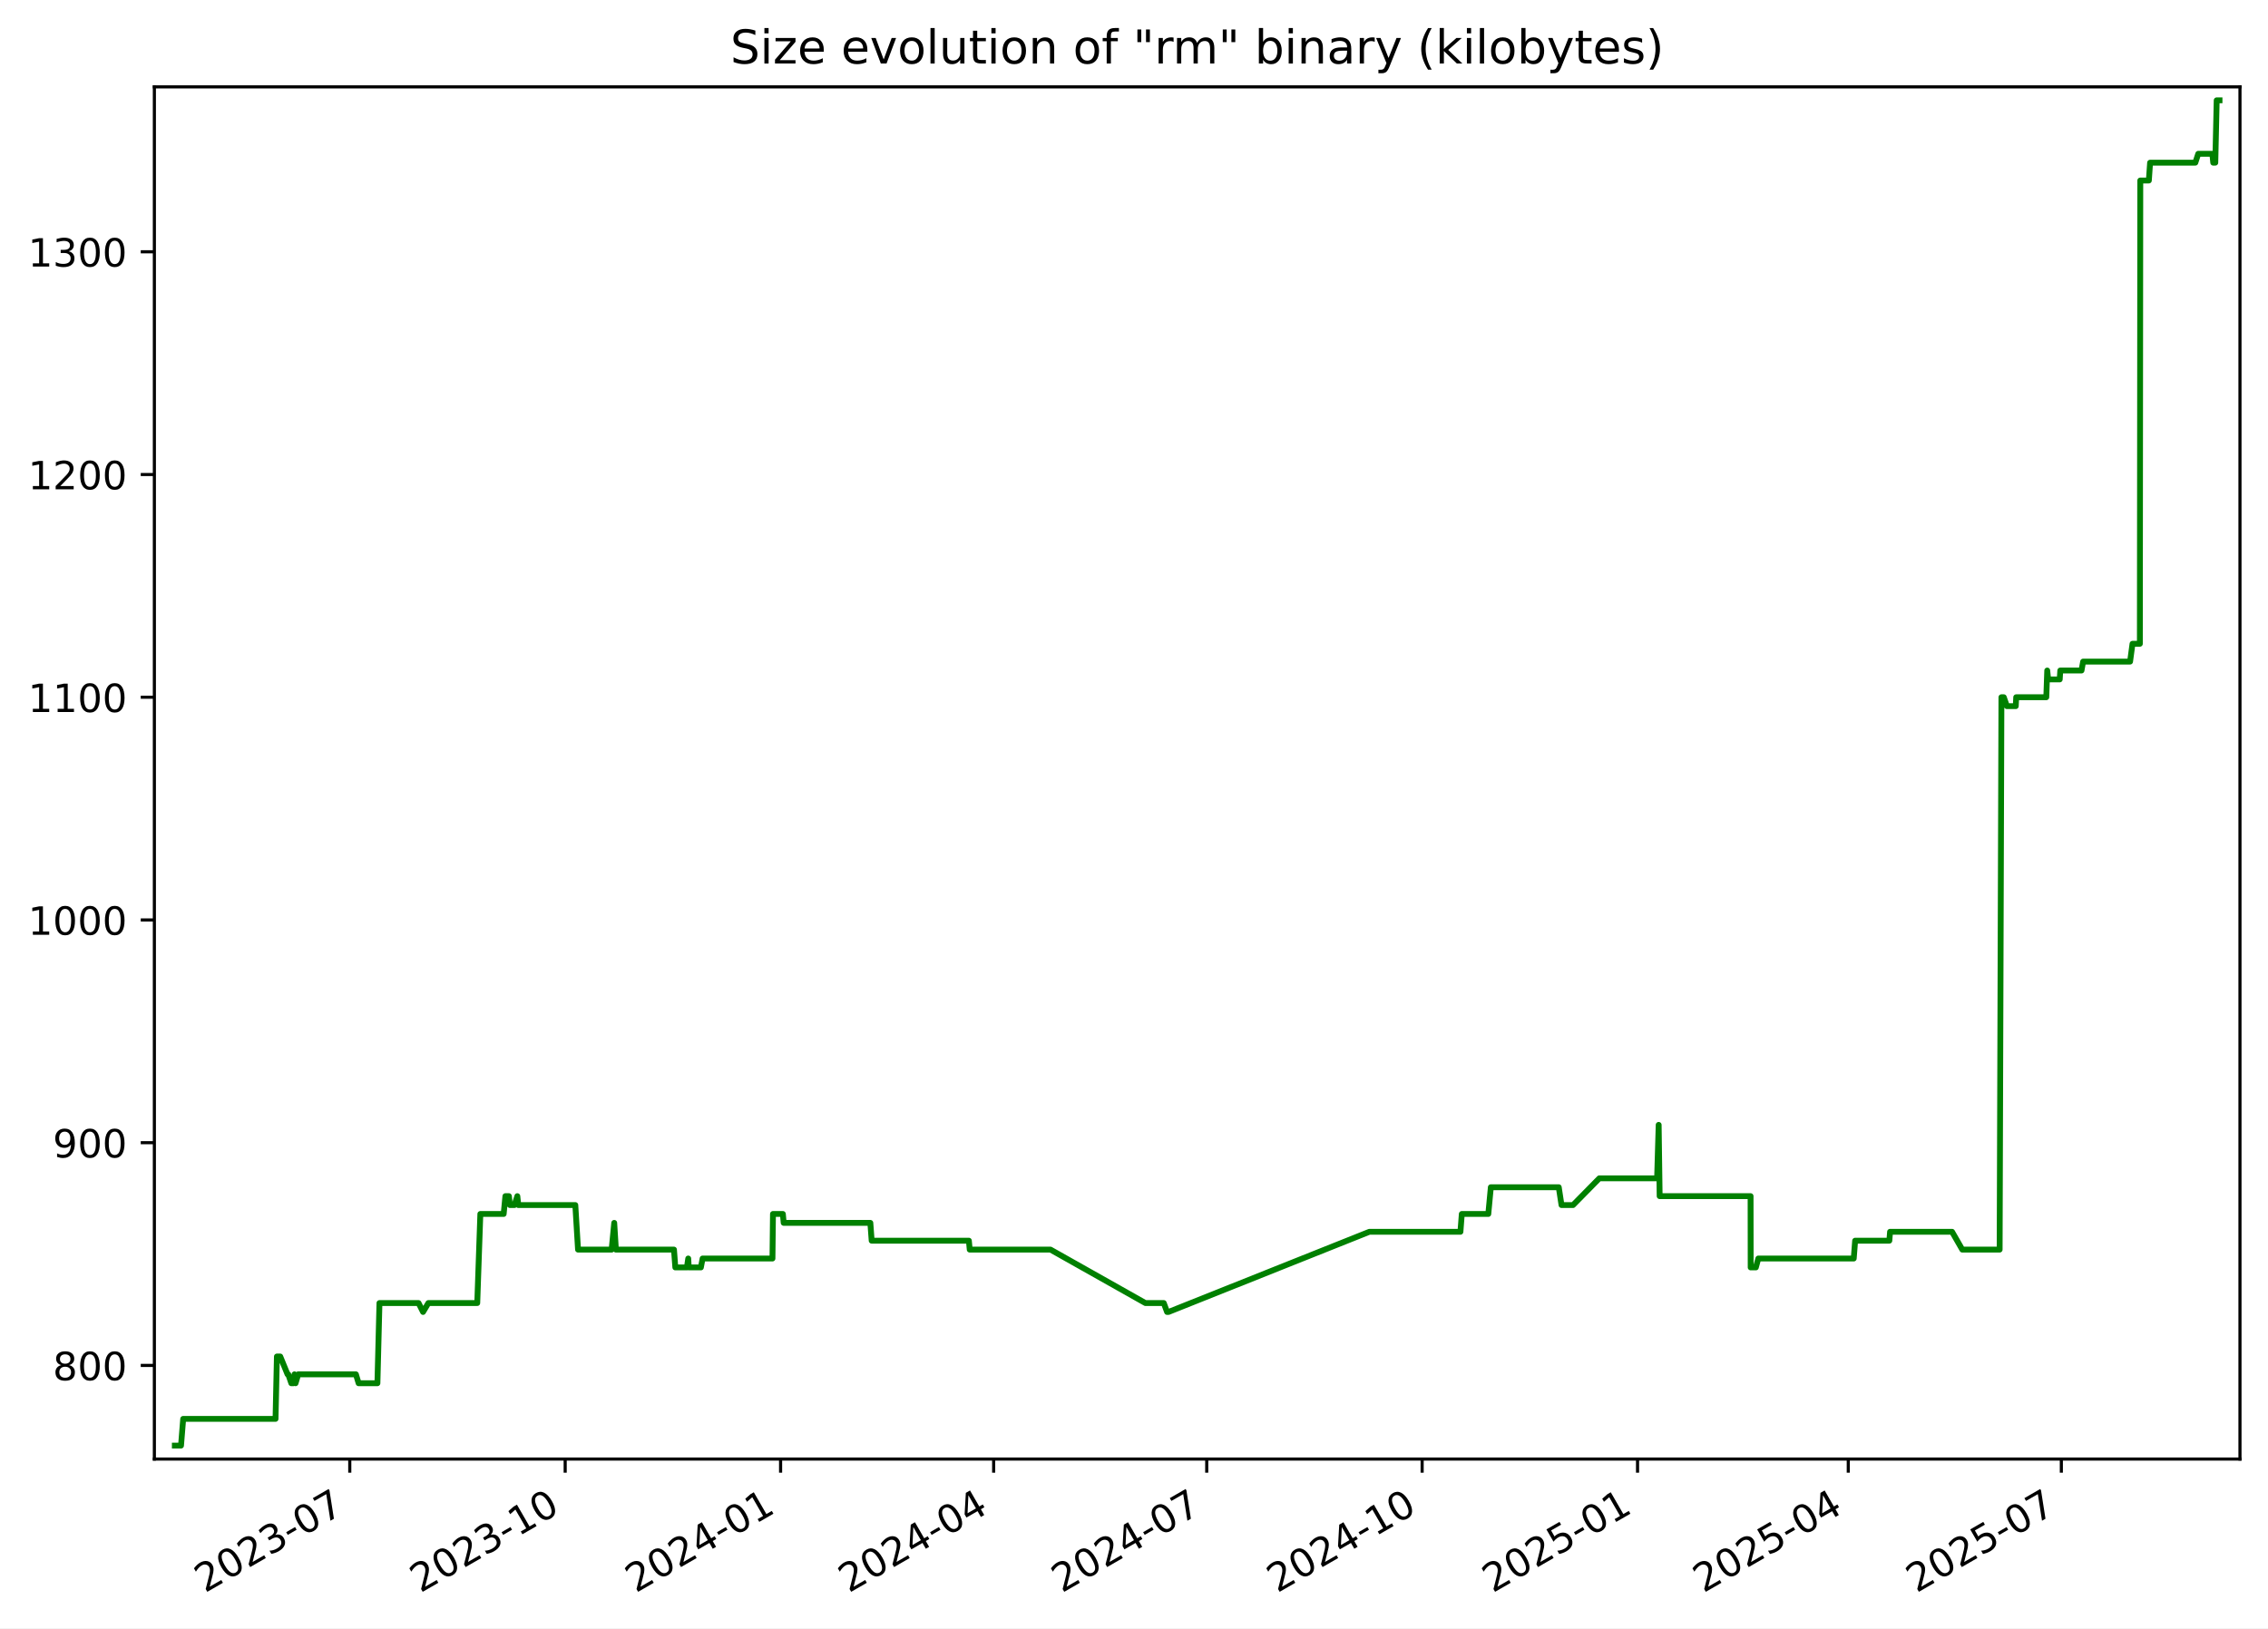
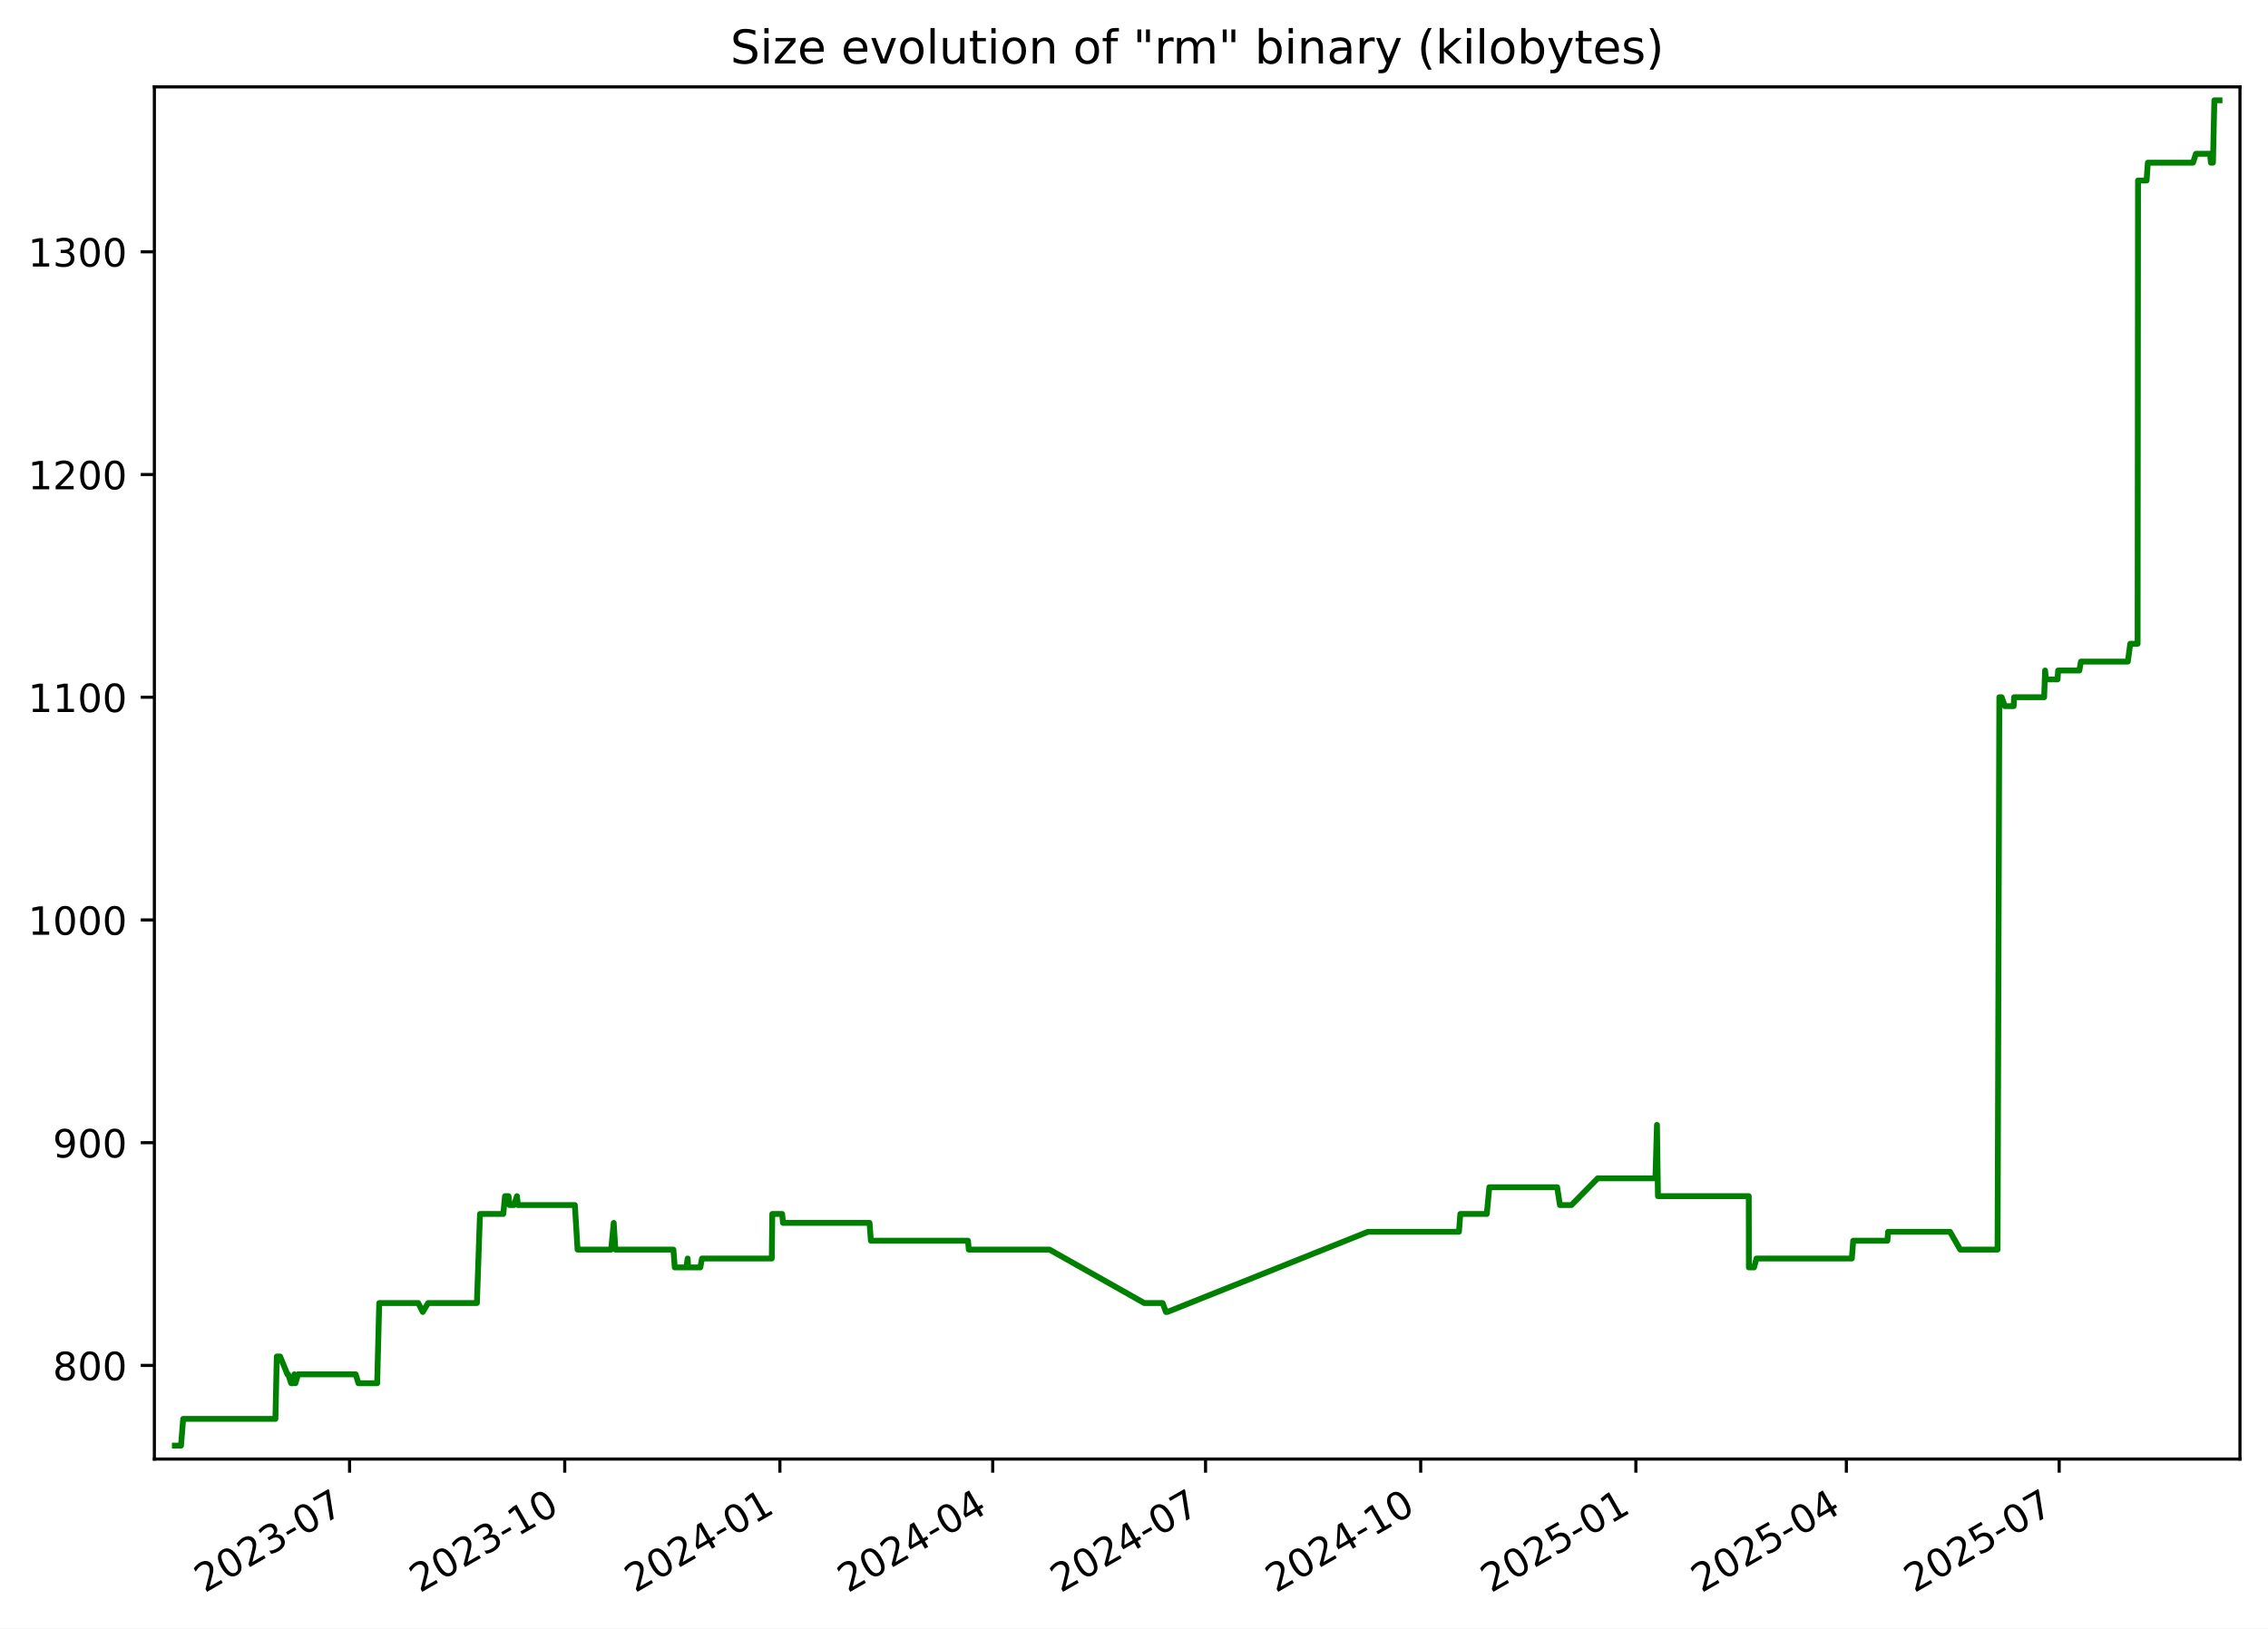
<svg xmlns="http://www.w3.org/2000/svg" xmlns:xlink="http://www.w3.org/1999/xlink" width="582.53pt" height="418.303pt" viewBox="0 0 582.53 418.303" version="1.1">
  <defs>
    <style type="text/css">*{stroke-linejoin: round; stroke-linecap: butt}</style>
  </defs>
  <g id="figure_1">
    <g id="patch_1">
      <path d="M -0 418.303  L 582.53 418.303  L 582.53 0  L -0 0  z " style="fill: #ffffff" />
    </g>
    <g id="axes_1">
      <g id="patch_2">
        <path d="M 39.65 374.83  L 575.33 374.83  L 575.33 22.318  L 39.65 22.318  z " style="fill: #ffffff" />
      </g>
      <g id="matplotlib.axis_1">
        <g id="xtick_1">
          <g id="line2d_1">
            <defs>
-               <path id="ma11efc7e31" d="M 0 0  L 0 3.5  " style="stroke: #000000; stroke-width: 0.8" />
+               <path id="mbac87f1729" d="M 0 0  L 0 3.5  " style="stroke: #000000; stroke-width: 0.8" />
            </defs>
            <g>
-               <use xlink:href="#ma11efc7e31" x="89.838" y="374.83" style="stroke: #000000; stroke-width: 0.8" />
+               <use xlink:href="#mbac87f1729" x="89.786" y="374.83" style="stroke: #000000; stroke-width: 0.8" />
            </g>
          </g>
          <g id="text_1">
-             <g transform="translate(52.61285 409.302) rotate(-30) scale(0.1 -0.1)">
+             <g transform="translate(52.56135 409.302) rotate(-30) scale(0.1 -0.1)">
              <defs>
                <path id="DejaVuSans-32" d="M 1228 531  L 3431 531  L 3431 0  L 469 0  L 469 531  Q 828 903 1448 1529  Q 2069 2156 2228 2338  Q 2531 2678 2651 2914  Q 2772 3150 2772 3378  Q 2772 3750 2511 3984  Q 2250 4219 1831 4219  Q 1534 4219 1204 4116  Q 875 4013 500 3803  L 500 4441  Q 881 4594 1212 4672  Q 1544 4750 1819 4750  Q 2544 4750 2975 4387  Q 3406 4025 3406 3419  Q 3406 3131 3298 2873  Q 3191 2616 2906 2266  Q 2828 2175 2409 1742  Q 1991 1309 1228 531  z " transform="scale(0.015625)" />
                <path id="DejaVuSans-30" d="M 2034 4250  Q 1547 4250 1301 3770  Q 1056 3291 1056 2328  Q 1056 1369 1301 889  Q 1547 409 2034 409  Q 2525 409 2770 889  Q 3016 1369 3016 2328  Q 3016 3291 2770 3770  Q 2525 4250 2034 4250  z M 2034 4750  Q 2819 4750 3233 4129  Q 3647 3509 3647 2328  Q 3647 1150 3233 529  Q 2819 -91 2034 -91  Q 1250 -91 836 529  Q 422 1150 422 2328  Q 422 3509 836 4129  Q 1250 4750 2034 4750  z " transform="scale(0.015625)" />
                <path id="DejaVuSans-33" d="M 2597 2516  Q 3050 2419 3304 2112  Q 3559 1806 3559 1356  Q 3559 666 3084 287  Q 2609 -91 1734 -91  Q 1441 -91 1130 -33  Q 819 25 488 141  L 488 750  Q 750 597 1062 519  Q 1375 441 1716 441  Q 2309 441 2620 675  Q 2931 909 2931 1356  Q 2931 1769 2642 2001  Q 2353 2234 1838 2234  L 1294 2234  L 1294 2753  L 1863 2753  Q 2328 2753 2575 2939  Q 2822 3125 2822 3475  Q 2822 3834 2567 4026  Q 2313 4219 1838 4219  Q 1578 4219 1281 4162  Q 984 4106 628 3988  L 628 4550  Q 988 4650 1302 4700  Q 1616 4750 1894 4750  Q 2613 4750 3031 4423  Q 3450 4097 3450 3541  Q 3450 3153 3228 2886  Q 3006 2619 2597 2516  z " transform="scale(0.015625)" />
                <path id="DejaVuSans-2d" d="M 313 2009  L 1997 2009  L 1997 1497  L 313 1497  L 313 2009  z " transform="scale(0.015625)" />
                <path id="DejaVuSans-37" d="M 525 4666  L 3525 4666  L 3525 4397  L 1831 0  L 1172 0  L 2766 4134  L 525 4134  L 525 4666  z " transform="scale(0.015625)" />
              </defs>
              <use xlink:href="#DejaVuSans-32" />
              <use xlink:href="#DejaVuSans-30" x="63.623" />
              <use xlink:href="#DejaVuSans-32" x="127.246" />
              <use xlink:href="#DejaVuSans-33" x="190.869" />
              <use xlink:href="#DejaVuSans-2d" x="254.492" />
              <use xlink:href="#DejaVuSans-30" x="290.576" />
              <use xlink:href="#DejaVuSans-37" x="354.199" />
            </g>
          </g>
        </g>
        <g id="xtick_2">
          <g id="line2d_2">
            <g>
-               <use xlink:href="#ma11efc7e31" x="145.165" y="374.83" style="stroke: #000000; stroke-width: 0.8" />
+               <use xlink:href="#mbac87f1729" x="145.05" y="374.83" style="stroke: #000000; stroke-width: 0.8" />
            </g>
          </g>
          <g id="text_2">
-             <g transform="translate(107.9404 409.302) rotate(-30) scale(0.1 -0.1)">
+             <g transform="translate(107.8255 409.302) rotate(-30) scale(0.1 -0.1)">
              <defs>
                <path id="DejaVuSans-31" d="M 794 531  L 1825 531  L 1825 4091  L 703 3866  L 703 4441  L 1819 4666  L 2450 4666  L 2450 531  L 3481 531  L 3481 0  L 794 0  L 794 531  z " transform="scale(0.015625)" />
              </defs>
              <use xlink:href="#DejaVuSans-32" />
              <use xlink:href="#DejaVuSans-30" x="63.623" />
              <use xlink:href="#DejaVuSans-32" x="127.246" />
              <use xlink:href="#DejaVuSans-33" x="190.869" />
              <use xlink:href="#DejaVuSans-2d" x="254.492" />
              <use xlink:href="#DejaVuSans-31" x="290.576" />
              <use xlink:href="#DejaVuSans-30" x="354.199" />
            </g>
          </g>
        </g>
        <g id="xtick_3">
          <g id="line2d_3">
            <g>
-               <use xlink:href="#ma11efc7e31" x="200.493" y="374.83" style="stroke: #000000; stroke-width: 0.8" />
+               <use xlink:href="#mbac87f1729" x="200.314" y="374.83" style="stroke: #000000; stroke-width: 0.8" />
            </g>
          </g>
          <g id="text_3">
-             <g transform="translate(163.2679 409.302) rotate(-30) scale(0.1 -0.1)">
+             <g transform="translate(163.0896 409.302) rotate(-30) scale(0.1 -0.1)">
              <defs>
                <path id="DejaVuSans-34" d="M 2419 4116  L 825 1625  L 2419 1625  L 2419 4116  z M 2253 4666  L 3047 4666  L 3047 1625  L 3713 1625  L 3713 1100  L 3047 1100  L 3047 0  L 2419 0  L 2419 1100  L 313 1100  L 313 1709  L 2253 4666  z " transform="scale(0.015625)" />
              </defs>
              <use xlink:href="#DejaVuSans-32" />
              <use xlink:href="#DejaVuSans-30" x="63.623" />
              <use xlink:href="#DejaVuSans-32" x="127.246" />
              <use xlink:href="#DejaVuSans-34" x="190.869" />
              <use xlink:href="#DejaVuSans-2d" x="254.492" />
              <use xlink:href="#DejaVuSans-30" x="290.576" />
              <use xlink:href="#DejaVuSans-31" x="354.199" />
            </g>
          </g>
        </g>
        <g id="xtick_4">
          <g id="line2d_4">
            <g>
-               <use xlink:href="#ma11efc7e31" x="255.219" y="374.83" style="stroke: #000000; stroke-width: 0.8" />
+               <use xlink:href="#mbac87f1729" x="254.978" y="374.83" style="stroke: #000000; stroke-width: 0.8" />
            </g>
          </g>
          <g id="text_4">
-             <g transform="translate(217.994 409.302) rotate(-30) scale(0.1 -0.1)">
+             <g transform="translate(217.753 409.302) rotate(-30) scale(0.1 -0.1)">
              <use xlink:href="#DejaVuSans-32" />
              <use xlink:href="#DejaVuSans-30" x="63.623" />
              <use xlink:href="#DejaVuSans-32" x="127.246" />
              <use xlink:href="#DejaVuSans-34" x="190.869" />
              <use xlink:href="#DejaVuSans-2d" x="254.492" />
              <use xlink:href="#DejaVuSans-30" x="290.576" />
              <use xlink:href="#DejaVuSans-34" x="354.199" />
            </g>
          </g>
        </g>
        <g id="xtick_5">
          <g id="line2d_5">
            <g>
-               <use xlink:href="#ma11efc7e31" x="309.945" y="374.83" style="stroke: #000000; stroke-width: 0.8" />
+               <use xlink:href="#mbac87f1729" x="309.641" y="374.83" style="stroke: #000000; stroke-width: 0.8" />
            </g>
          </g>
          <g id="text_5">
-             <g transform="translate(272.7201 409.302) rotate(-30) scale(0.1 -0.1)">
+             <g transform="translate(272.4164 409.302) rotate(-30) scale(0.1 -0.1)">
              <use xlink:href="#DejaVuSans-32" />
              <use xlink:href="#DejaVuSans-30" x="63.623" />
              <use xlink:href="#DejaVuSans-32" x="127.246" />
              <use xlink:href="#DejaVuSans-34" x="190.869" />
              <use xlink:href="#DejaVuSans-2d" x="254.492" />
              <use xlink:href="#DejaVuSans-30" x="290.576" />
              <use xlink:href="#DejaVuSans-37" x="354.199" />
            </g>
          </g>
        </g>
        <g id="xtick_6">
          <g id="line2d_6">
            <g>
-               <use xlink:href="#ma11efc7e31" x="365.272" y="374.83" style="stroke: #000000; stroke-width: 0.8" />
+               <use xlink:href="#mbac87f1729" x="364.905" y="374.83" style="stroke: #000000; stroke-width: 0.8" />
            </g>
          </g>
          <g id="text_6">
-             <g transform="translate(328.0476 409.302) rotate(-30) scale(0.1 -0.1)">
+             <g transform="translate(327.6805 409.302) rotate(-30) scale(0.1 -0.1)">
              <use xlink:href="#DejaVuSans-32" />
              <use xlink:href="#DejaVuSans-30" x="63.623" />
              <use xlink:href="#DejaVuSans-32" x="127.246" />
              <use xlink:href="#DejaVuSans-34" x="190.869" />
              <use xlink:href="#DejaVuSans-2d" x="254.492" />
              <use xlink:href="#DejaVuSans-31" x="290.576" />
              <use xlink:href="#DejaVuSans-30" x="354.199" />
            </g>
          </g>
        </g>
        <g id="xtick_7">
          <g id="line2d_7">
            <g>
-               <use xlink:href="#ma11efc7e31" x="420.6" y="374.83" style="stroke: #000000; stroke-width: 0.8" />
+               <use xlink:href="#mbac87f1729" x="420.169" y="374.83" style="stroke: #000000; stroke-width: 0.8" />
            </g>
          </g>
          <g id="text_7">
-             <g transform="translate(383.3751 409.302) rotate(-30) scale(0.1 -0.1)">
+             <g transform="translate(382.9446 409.302) rotate(-30) scale(0.1 -0.1)">
              <defs>
                <path id="DejaVuSans-35" d="M 691 4666  L 3169 4666  L 3169 4134  L 1269 4134  L 1269 2991  Q 1406 3038 1543 3061  Q 1681 3084 1819 3084  Q 2600 3084 3056 2656  Q 3513 2228 3513 1497  Q 3513 744 3044 326  Q 2575 -91 1722 -91  Q 1428 -91 1123 -41  Q 819 9 494 109  L 494 744  Q 775 591 1075 516  Q 1375 441 1709 441  Q 2250 441 2565 725  Q 2881 1009 2881 1497  Q 2881 1984 2565 2268  Q 2250 2553 1709 2553  Q 1456 2553 1204 2497  Q 953 2441 691 2322  L 691 4666  z " transform="scale(0.015625)" />
              </defs>
              <use xlink:href="#DejaVuSans-32" />
              <use xlink:href="#DejaVuSans-30" x="63.623" />
              <use xlink:href="#DejaVuSans-32" x="127.246" />
              <use xlink:href="#DejaVuSans-35" x="190.869" />
              <use xlink:href="#DejaVuSans-2d" x="254.492" />
              <use xlink:href="#DejaVuSans-30" x="290.576" />
              <use xlink:href="#DejaVuSans-31" x="354.199" />
            </g>
          </g>
        </g>
        <g id="xtick_8">
          <g id="line2d_8">
            <g>
-               <use xlink:href="#ma11efc7e31" x="474.725" y="374.83" style="stroke: #000000; stroke-width: 0.8" />
+               <use xlink:href="#mbac87f1729" x="474.232" y="374.83" style="stroke: #000000; stroke-width: 0.8" />
            </g>
          </g>
          <g id="text_8">
-             <g transform="translate(437.4999 409.302) rotate(-30) scale(0.1 -0.1)">
+             <g transform="translate(437.0073 409.302) rotate(-30) scale(0.1 -0.1)">
              <use xlink:href="#DejaVuSans-32" />
              <use xlink:href="#DejaVuSans-30" x="63.623" />
              <use xlink:href="#DejaVuSans-32" x="127.246" />
              <use xlink:href="#DejaVuSans-35" x="190.869" />
              <use xlink:href="#DejaVuSans-2d" x="254.492" />
              <use xlink:href="#DejaVuSans-30" x="290.576" />
              <use xlink:href="#DejaVuSans-34" x="354.199" />
            </g>
          </g>
        </g>
        <g id="xtick_9">
          <g id="line2d_9">
            <g>
-               <use xlink:href="#ma11efc7e31" x="529.451" y="374.83" style="stroke: #000000; stroke-width: 0.8" />
+               <use xlink:href="#mbac87f1729" x="528.896" y="374.83" style="stroke: #000000; stroke-width: 0.8" />
            </g>
          </g>
          <g id="text_9">
-             <g transform="translate(492.226 409.302) rotate(-30) scale(0.1 -0.1)">
+             <g transform="translate(491.6707 409.302) rotate(-30) scale(0.1 -0.1)">
              <use xlink:href="#DejaVuSans-32" />
              <use xlink:href="#DejaVuSans-30" x="63.623" />
              <use xlink:href="#DejaVuSans-32" x="127.246" />
              <use xlink:href="#DejaVuSans-35" x="190.869" />
              <use xlink:href="#DejaVuSans-2d" x="254.492" />
              <use xlink:href="#DejaVuSans-30" x="290.576" />
              <use xlink:href="#DejaVuSans-37" x="354.199" />
            </g>
          </g>
        </g>
      </g>
      <g id="matplotlib.axis_2">
        <g id="ytick_1">
          <g id="line2d_10">
            <defs>
-               <path id="mc2c36948dd" d="M 0 0  L -3.5 0  " style="stroke: #000000; stroke-width: 0.8" />
+               <path id="ma5adf5c66c" d="M 0 0  L -3.5 0  " style="stroke: #000000; stroke-width: 0.8" />
            </defs>
            <g>
-               <use xlink:href="#mc2c36948dd" x="39.65" y="350.775" style="stroke: #000000; stroke-width: 0.8" />
+               <use xlink:href="#ma5adf5c66c" x="39.65" y="350.775" style="stroke: #000000; stroke-width: 0.8" />
            </g>
          </g>
          <g id="text_10">
            <g transform="translate(13.5625 354.5747) scale(0.1 -0.1)">
              <defs>
                <path id="DejaVuSans-38" d="M 2034 2216  Q 1584 2216 1326 1975  Q 1069 1734 1069 1313  Q 1069 891 1326 650  Q 1584 409 2034 409  Q 2484 409 2743 651  Q 3003 894 3003 1313  Q 3003 1734 2745 1975  Q 2488 2216 2034 2216  z M 1403 2484  Q 997 2584 770 2862  Q 544 3141 544 3541  Q 544 4100 942 4425  Q 1341 4750 2034 4750  Q 2731 4750 3128 4425  Q 3525 4100 3525 3541  Q 3525 3141 3298 2862  Q 3072 2584 2669 2484  Q 3125 2378 3379 2068  Q 3634 1759 3634 1313  Q 3634 634 3220 271  Q 2806 -91 2034 -91  Q 1263 -91 848 271  Q 434 634 434 1313  Q 434 1759 690 2068  Q 947 2378 1403 2484  z M 1172 3481  Q 1172 3119 1398 2916  Q 1625 2713 2034 2713  Q 2441 2713 2670 2916  Q 2900 3119 2900 3481  Q 2900 3844 2670 4047  Q 2441 4250 2034 4250  Q 1625 4250 1398 4047  Q 1172 3844 1172 3481  z " transform="scale(0.015625)" />
              </defs>
              <use xlink:href="#DejaVuSans-38" />
              <use xlink:href="#DejaVuSans-30" x="63.623" />
              <use xlink:href="#DejaVuSans-30" x="127.246" />
            </g>
          </g>
        </g>
        <g id="ytick_2">
          <g id="line2d_11">
            <g>
-               <use xlink:href="#mc2c36948dd" x="39.65" y="293.557" style="stroke: #000000; stroke-width: 0.8" />
+               <use xlink:href="#ma5adf5c66c" x="39.65" y="293.557" style="stroke: #000000; stroke-width: 0.8" />
            </g>
          </g>
          <g id="text_11">
            <g transform="translate(13.5625 297.3561) scale(0.1 -0.1)">
              <defs>
                <path id="DejaVuSans-39" d="M 703 97  L 703 672  Q 941 559 1184 500  Q 1428 441 1663 441  Q 2288 441 2617 861  Q 2947 1281 2994 2138  Q 2813 1869 2534 1725  Q 2256 1581 1919 1581  Q 1219 1581 811 2004  Q 403 2428 403 3163  Q 403 3881 828 4315  Q 1253 4750 1959 4750  Q 2769 4750 3195 4129  Q 3622 3509 3622 2328  Q 3622 1225 3098 567  Q 2575 -91 1691 -91  Q 1453 -91 1209 -44  Q 966 3 703 97  z M 1959 2075  Q 2384 2075 2632 2365  Q 2881 2656 2881 3163  Q 2881 3666 2632 3958  Q 2384 4250 1959 4250  Q 1534 4250 1286 3958  Q 1038 3666 1038 3163  Q 1038 2656 1286 2365  Q 1534 2075 1959 2075  z " transform="scale(0.015625)" />
              </defs>
              <use xlink:href="#DejaVuSans-39" />
              <use xlink:href="#DejaVuSans-30" x="63.623" />
              <use xlink:href="#DejaVuSans-30" x="127.246" />
            </g>
          </g>
        </g>
        <g id="ytick_3">
          <g id="line2d_12">
            <g>
-               <use xlink:href="#mc2c36948dd" x="39.65" y="236.338" style="stroke: #000000; stroke-width: 0.8" />
+               <use xlink:href="#ma5adf5c66c" x="39.65" y="236.338" style="stroke: #000000; stroke-width: 0.8" />
            </g>
          </g>
          <g id="text_12">
            <g transform="translate(7.2 240.1376) scale(0.1 -0.1)">
              <use xlink:href="#DejaVuSans-31" />
              <use xlink:href="#DejaVuSans-30" x="63.623" />
              <use xlink:href="#DejaVuSans-30" x="127.246" />
              <use xlink:href="#DejaVuSans-30" x="190.869" />
            </g>
          </g>
        </g>
        <g id="ytick_4">
          <g id="line2d_13">
            <g>
-               <use xlink:href="#mc2c36948dd" x="39.65" y="179.12" style="stroke: #000000; stroke-width: 0.8" />
+               <use xlink:href="#ma5adf5c66c" x="39.65" y="179.12" style="stroke: #000000; stroke-width: 0.8" />
            </g>
          </g>
          <g id="text_13">
            <g transform="translate(7.2 182.919) scale(0.1 -0.1)">
              <use xlink:href="#DejaVuSans-31" />
              <use xlink:href="#DejaVuSans-31" x="63.623" />
              <use xlink:href="#DejaVuSans-30" x="127.246" />
              <use xlink:href="#DejaVuSans-30" x="190.869" />
            </g>
          </g>
        </g>
        <g id="ytick_5">
          <g id="line2d_14">
            <g>
-               <use xlink:href="#mc2c36948dd" x="39.65" y="121.901" style="stroke: #000000; stroke-width: 0.8" />
+               <use xlink:href="#ma5adf5c66c" x="39.65" y="121.901" style="stroke: #000000; stroke-width: 0.8" />
            </g>
          </g>
          <g id="text_14">
            <g transform="translate(7.2 125.7005) scale(0.1 -0.1)">
              <use xlink:href="#DejaVuSans-31" />
              <use xlink:href="#DejaVuSans-32" x="63.623" />
              <use xlink:href="#DejaVuSans-30" x="127.246" />
              <use xlink:href="#DejaVuSans-30" x="190.869" />
            </g>
          </g>
        </g>
        <g id="ytick_6">
          <g id="line2d_15">
            <g>
-               <use xlink:href="#mc2c36948dd" x="39.65" y="64.683" style="stroke: #000000; stroke-width: 0.8" />
+               <use xlink:href="#ma5adf5c66c" x="39.65" y="64.683" style="stroke: #000000; stroke-width: 0.8" />
            </g>
          </g>
          <g id="text_15">
            <g transform="translate(7.2 68.48195) scale(0.1 -0.1)">
              <use xlink:href="#DejaVuSans-31" />
              <use xlink:href="#DejaVuSans-33" x="63.623" />
              <use xlink:href="#DejaVuSans-30" x="127.246" />
              <use xlink:href="#DejaVuSans-30" x="190.869" />
            </g>
          </g>
        </g>
      </g>
      <g id="line2d_16">
-         <path d="M 44.902 371.374  L 46.494 371.374  L 47.051 364.508  L 70.769 364.508  L 71.122 348.487  L 71.981 348.487  L 73.855 353.064  L 74.039 353.064  L 74.821 355.353  L 75.356 355.353  L 75.638 353.064  L 75.913 355.353  L 76.594 353.064  L 91.414 353.064  L 92.111 355.353  L 96.94 355.353  L 97.463 334.754  L 107.506 334.754  L 108.659 337.043  L 110.022 334.754  L 122.582 334.754  L 123.374 311.867  L 129.367 311.867  L 129.809 307.289  L 130.711 307.289  L 130.967 309.578  L 132.14 309.578  L 132.876 307.289  L 133.124 309.578  L 147.769 309.578  L 148.467 321.022  L 157.097 321.022  L 157.763 314.156  L 158.191 321.022  L 173.111 321.022  L 173.455 325.599  L 176.432 325.599  L 176.771 323.311  L 176.903 325.599  L 180.022 325.599  L 180.459 323.311  L 198.406 323.311  L 198.536 311.867  L 201.079 311.867  L 201.287 314.156  L 223.547 314.156  L 223.885 318.733  L 248.856 318.733  L 249.069 321.022  L 269.821 321.022  L 294.196 334.754  L 298.913 334.754  L 299.76 337.043  L 300.126 337.043  L 351.732 316.444  L 375.109 316.444  L 375.459 311.867  L 382.267 311.867  L 382.917 305.001  L 400.365 305.001  L 401.07 309.578  L 404.031 309.578  L 410.786 302.712  L 425.625 302.712  L 426.026 288.979  L 426.278 307.289  L 449.633 307.289  L 449.658 325.599  L 450.987 325.599  L 451.619 323.311  L 476.131 323.311  L 476.485 318.733  L 485.274 318.733  L 485.457 316.444  L 501.38 316.444  L 504.008 321.022  L 513.605 321.022  L 514.061 179.12  L 514.669 179.12  L 515.471 181.409  L 517.747 181.409  L 517.857 179.12  L 525.585 179.12  L 525.826 172.254  L 526.059 174.542  L 529.037 174.542  L 529.178 172.254  L 534.63 172.254  L 535.043 169.965  L 547.105 169.965  L 547.727 165.387  L 549.62 165.387  L 549.727 46.373  L 551.929 46.373  L 552.246 41.795  L 563.864 41.795  L 564.615 39.507  L 568.236 39.507  L 568.464 41.795  L 568.993 41.795  L 569.351 25.774  L 570.078 25.774  L 570.078 25.774  " clip-path="url(#pe16fff2159)" style="fill: none; stroke: #008000; stroke-width: 1.5; stroke-linecap: square" />
+         <path d="M 44.902 371.374  L 46.492 371.374  L 47.048 364.508  L 70.74 364.508  L 71.091 348.487  L 71.95 348.487  L 73.822 353.064  L 74.006 353.064  L 74.786 355.353  L 75.321 355.353  L 75.602 353.064  L 75.878 355.353  L 76.558 353.064  L 91.361 353.064  L 92.057 355.353  L 96.88 355.353  L 97.403 334.754  L 107.434 334.754  L 108.586 337.043  L 109.948 334.754  L 122.493 334.754  L 123.284 311.867  L 129.27 311.867  L 129.711 307.289  L 130.613 307.289  L 130.868 309.578  L 132.04 309.578  L 132.775 307.289  L 133.023 309.578  L 147.651 309.578  L 148.348 321.022  L 156.969 321.022  L 157.634 314.156  L 158.061 321.022  L 172.964 321.022  L 173.308 325.599  L 176.281 325.599  L 176.62 323.311  L 176.752 325.599  L 179.867 325.599  L 180.304 323.311  L 198.23 323.311  L 198.359 311.867  L 200.9 311.867  L 201.108 314.156  L 223.342 314.156  L 223.68 318.733  L 248.622 318.733  L 248.835 321.022  L 269.563 321.022  L 293.91 334.754  L 298.622 334.754  L 299.468 337.043  L 299.834 337.043  L 351.381 316.444  L 374.73 316.444  L 375.08 311.867  L 381.88 311.867  L 382.53 305.001  L 399.957 305.001  L 400.662 309.578  L 403.62 309.578  L 410.367 302.712  L 425.189 302.712  L 425.589 288.979  L 425.841 307.289  L 449.169 307.289  L 449.194 325.599  L 450.521 325.599  L 451.152 323.311  L 475.637 323.311  L 475.991 318.733  L 484.769 318.733  L 484.952 316.444  L 500.857 316.444  L 503.481 321.022  L 513.068 321.022  L 513.524 179.12  L 514.13 179.12  L 514.932 181.409  L 517.205 181.409  L 517.315 179.12  L 525.034 179.12  L 525.275 172.254  L 525.507 174.542  L 528.482 174.542  L 528.623 172.254  L 534.069 172.254  L 534.482 169.965  L 546.529 169.965  L 547.151 165.387  L 549.041 165.387  L 549.149 46.373  L 551.348 46.373  L 551.665 41.795  L 563.269 41.795  L 564.019 39.507  L 567.636 39.507  L 567.864 41.795  L 568.393 41.795  L 568.75 25.774  L 570.078 25.774  L 570.078 25.774  " clip-path="url(#p6ed0de875d)" style="fill: none; stroke: #008000; stroke-width: 1.5; stroke-linecap: square" />
      </g>
      <g id="patch_3">
        <path d="M 39.65 374.83  L 39.65 22.318  " style="fill: none; stroke: #000000; stroke-width: 0.8; stroke-linejoin: miter; stroke-linecap: square" />
      </g>
      <g id="patch_4">
        <path d="M 575.33 374.83  L 575.33 22.318  " style="fill: none; stroke: #000000; stroke-width: 0.8; stroke-linejoin: miter; stroke-linecap: square" />
      </g>
      <g id="patch_5">
        <path d="M 39.65 374.83  L 575.33 374.83  " style="fill: none; stroke: #000000; stroke-width: 0.8; stroke-linejoin: miter; stroke-linecap: square" />
      </g>
      <g id="patch_6">
        <path d="M 39.65 22.318  L 575.33 22.318  " style="fill: none; stroke: #000000; stroke-width: 0.8; stroke-linejoin: miter; stroke-linecap: square" />
      </g>
      <g id="text_16">
        <g transform="translate(187.5884 16.31812) scale(0.12 -0.12)">
          <defs>
            <path id="DejaVuSans-53" d="M 3425 4513  L 3425 3897  Q 3066 4069 2747 4153  Q 2428 4238 2131 4238  Q 1616 4238 1336 4038  Q 1056 3838 1056 3469  Q 1056 3159 1242 3001  Q 1428 2844 1947 2747  L 2328 2669  Q 3034 2534 3370 2195  Q 3706 1856 3706 1288  Q 3706 609 3251 259  Q 2797 -91 1919 -91  Q 1588 -91 1214 -16  Q 841 59 441 206  L 441 856  Q 825 641 1194 531  Q 1563 422 1919 422  Q 2459 422 2753 634  Q 3047 847 3047 1241  Q 3047 1584 2836 1778  Q 2625 1972 2144 2069  L 1759 2144  Q 1053 2284 737 2584  Q 422 2884 422 3419  Q 422 4038 858 4394  Q 1294 4750 2059 4750  Q 2388 4750 2728 4690  Q 3069 4631 3425 4513  z " transform="scale(0.015625)" />
            <path id="DejaVuSans-69" d="M 603 3500  L 1178 3500  L 1178 0  L 603 0  L 603 3500  z M 603 4863  L 1178 4863  L 1178 4134  L 603 4134  L 603 4863  z " transform="scale(0.015625)" />
            <path id="DejaVuSans-7a" d="M 353 3500  L 3084 3500  L 3084 2975  L 922 459  L 3084 459  L 3084 0  L 275 0  L 275 525  L 2438 3041  L 353 3041  L 353 3500  z " transform="scale(0.015625)" />
            <path id="DejaVuSans-65" d="M 3597 1894  L 3597 1613  L 953 1613  Q 991 1019 1311 708  Q 1631 397 2203 397  Q 2534 397 2845 478  Q 3156 559 3463 722  L 3463 178  Q 3153 47 2828 -22  Q 2503 -91 2169 -91  Q 1331 -91 842 396  Q 353 884 353 1716  Q 353 2575 817 3079  Q 1281 3584 2069 3584  Q 2775 3584 3186 3129  Q 3597 2675 3597 1894  z M 3022 2063  Q 3016 2534 2758 2815  Q 2500 3097 2075 3097  Q 1594 3097 1305 2825  Q 1016 2553 972 2059  L 3022 2063  z " transform="scale(0.015625)" />
            <path id="DejaVuSans-20" transform="scale(0.015625)" />
            <path id="DejaVuSans-76" d="M 191 3500  L 800 3500  L 1894 563  L 2988 3500  L 3597 3500  L 2284 0  L 1503 0  L 191 3500  z " transform="scale(0.015625)" />
            <path id="DejaVuSans-6f" d="M 1959 3097  Q 1497 3097 1228 2736  Q 959 2375 959 1747  Q 959 1119 1226 758  Q 1494 397 1959 397  Q 2419 397 2687 759  Q 2956 1122 2956 1747  Q 2956 2369 2687 2733  Q 2419 3097 1959 3097  z M 1959 3584  Q 2709 3584 3137 3096  Q 3566 2609 3566 1747  Q 3566 888 3137 398  Q 2709 -91 1959 -91  Q 1206 -91 779 398  Q 353 888 353 1747  Q 353 2609 779 3096  Q 1206 3584 1959 3584  z " transform="scale(0.015625)" />
            <path id="DejaVuSans-6c" d="M 603 4863  L 1178 4863  L 1178 0  L 603 0  L 603 4863  z " transform="scale(0.015625)" />
            <path id="DejaVuSans-75" d="M 544 1381  L 544 3500  L 1119 3500  L 1119 1403  Q 1119 906 1312 657  Q 1506 409 1894 409  Q 2359 409 2629 706  Q 2900 1003 2900 1516  L 2900 3500  L 3475 3500  L 3475 0  L 2900 0  L 2900 538  Q 2691 219 2414 64  Q 2138 -91 1772 -91  Q 1169 -91 856 284  Q 544 659 544 1381  z M 1991 3584  L 1991 3584  z " transform="scale(0.015625)" />
            <path id="DejaVuSans-74" d="M 1172 4494  L 1172 3500  L 2356 3500  L 2356 3053  L 1172 3053  L 1172 1153  Q 1172 725 1289 603  Q 1406 481 1766 481  L 2356 481  L 2356 0  L 1766 0  Q 1100 0 847 248  Q 594 497 594 1153  L 594 3053  L 172 3053  L 172 3500  L 594 3500  L 594 4494  L 1172 4494  z " transform="scale(0.015625)" />
            <path id="DejaVuSans-6e" d="M 3513 2113  L 3513 0  L 2938 0  L 2938 2094  Q 2938 2591 2744 2837  Q 2550 3084 2163 3084  Q 1697 3084 1428 2787  Q 1159 2491 1159 1978  L 1159 0  L 581 0  L 581 3500  L 1159 3500  L 1159 2956  Q 1366 3272 1645 3428  Q 1925 3584 2291 3584  Q 2894 3584 3203 3211  Q 3513 2838 3513 2113  z " transform="scale(0.015625)" />
            <path id="DejaVuSans-66" d="M 2375 4863  L 2375 4384  L 1825 4384  Q 1516 4384 1395 4259  Q 1275 4134 1275 3809  L 1275 3500  L 2222 3500  L 2222 3053  L 1275 3053  L 1275 0  L 697 0  L 697 3053  L 147 3053  L 147 3500  L 697 3500  L 697 3744  Q 697 4328 969 4595  Q 1241 4863 1831 4863  L 2375 4863  z " transform="scale(0.015625)" />
            <path id="DejaVuSans-22" d="M 1147 4666  L 1147 2931  L 616 2931  L 616 4666  L 1147 4666  z M 2328 4666  L 2328 2931  L 1797 2931  L 1797 4666  L 2328 4666  z " transform="scale(0.015625)" />
            <path id="DejaVuSans-72" d="M 2631 2963  Q 2534 3019 2420 3045  Q 2306 3072 2169 3072  Q 1681 3072 1420 2755  Q 1159 2438 1159 1844  L 1159 0  L 581 0  L 581 3500  L 1159 3500  L 1159 2956  Q 1341 3275 1631 3429  Q 1922 3584 2338 3584  Q 2397 3584 2469 3576  Q 2541 3569 2628 3553  L 2631 2963  z " transform="scale(0.015625)" />
            <path id="DejaVuSans-6d" d="M 3328 2828  Q 3544 3216 3844 3400  Q 4144 3584 4550 3584  Q 5097 3584 5394 3201  Q 5691 2819 5691 2113  L 5691 0  L 5113 0  L 5113 2094  Q 5113 2597 4934 2840  Q 4756 3084 4391 3084  Q 3944 3084 3684 2787  Q 3425 2491 3425 1978  L 3425 0  L 2847 0  L 2847 2094  Q 2847 2600 2669 2842  Q 2491 3084 2119 3084  Q 1678 3084 1418 2786  Q 1159 2488 1159 1978  L 1159 0  L 581 0  L 581 3500  L 1159 3500  L 1159 2956  Q 1356 3278 1631 3431  Q 1906 3584 2284 3584  Q 2666 3584 2933 3390  Q 3200 3197 3328 2828  z " transform="scale(0.015625)" />
            <path id="DejaVuSans-62" d="M 3116 1747  Q 3116 2381 2855 2742  Q 2594 3103 2138 3103  Q 1681 3103 1420 2742  Q 1159 2381 1159 1747  Q 1159 1113 1420 752  Q 1681 391 2138 391  Q 2594 391 2855 752  Q 3116 1113 3116 1747  z M 1159 2969  Q 1341 3281 1617 3432  Q 1894 3584 2278 3584  Q 2916 3584 3314 3078  Q 3713 2572 3713 1747  Q 3713 922 3314 415  Q 2916 -91 2278 -91  Q 1894 -91 1617 61  Q 1341 213 1159 525  L 1159 0  L 581 0  L 581 4863  L 1159 4863  L 1159 2969  z " transform="scale(0.015625)" />
            <path id="DejaVuSans-61" d="M 2194 1759  Q 1497 1759 1228 1600  Q 959 1441 959 1056  Q 959 750 1161 570  Q 1363 391 1709 391  Q 2188 391 2477 730  Q 2766 1069 2766 1631  L 2766 1759  L 2194 1759  z M 3341 1997  L 3341 0  L 2766 0  L 2766 531  Q 2569 213 2275 61  Q 1981 -91 1556 -91  Q 1019 -91 701 211  Q 384 513 384 1019  Q 384 1609 779 1909  Q 1175 2209 1959 2209  L 2766 2209  L 2766 2266  Q 2766 2663 2505 2880  Q 2244 3097 1772 3097  Q 1472 3097 1187 3025  Q 903 2953 641 2809  L 641 3341  Q 956 3463 1253 3523  Q 1550 3584 1831 3584  Q 2591 3584 2966 3190  Q 3341 2797 3341 1997  z " transform="scale(0.015625)" />
            <path id="DejaVuSans-79" d="M 2059 -325  Q 1816 -950 1584 -1140  Q 1353 -1331 966 -1331  L 506 -1331  L 506 -850  L 844 -850  Q 1081 -850 1212 -737  Q 1344 -625 1503 -206  L 1606 56  L 191 3500  L 800 3500  L 1894 763  L 2988 3500  L 3597 3500  L 2059 -325  z " transform="scale(0.015625)" />
            <path id="DejaVuSans-28" d="M 1984 4856  Q 1566 4138 1362 3434  Q 1159 2731 1159 2009  Q 1159 1288 1364 580  Q 1569 -128 1984 -844  L 1484 -844  Q 1016 -109 783 600  Q 550 1309 550 2009  Q 550 2706 781 3412  Q 1013 4119 1484 4856  L 1984 4856  z " transform="scale(0.015625)" />
            <path id="DejaVuSans-6b" d="M 581 4863  L 1159 4863  L 1159 1991  L 2875 3500  L 3609 3500  L 1753 1863  L 3688 0  L 2938 0  L 1159 1709  L 1159 0  L 581 0  L 581 4863  z " transform="scale(0.015625)" />
            <path id="DejaVuSans-73" d="M 2834 3397  L 2834 2853  Q 2591 2978 2328 3040  Q 2066 3103 1784 3103  Q 1356 3103 1142 2972  Q 928 2841 928 2578  Q 928 2378 1081 2264  Q 1234 2150 1697 2047  L 1894 2003  Q 2506 1872 2764 1633  Q 3022 1394 3022 966  Q 3022 478 2636 193  Q 2250 -91 1575 -91  Q 1294 -91 989 -36  Q 684 19 347 128  L 347 722  Q 666 556 975 473  Q 1284 391 1588 391  Q 1994 391 2212 530  Q 2431 669 2431 922  Q 2431 1156 2273 1281  Q 2116 1406 1581 1522  L 1381 1569  Q 847 1681 609 1914  Q 372 2147 372 2553  Q 372 3047 722 3315  Q 1072 3584 1716 3584  Q 2034 3584 2315 3537  Q 2597 3491 2834 3397  z " transform="scale(0.015625)" />
            <path id="DejaVuSans-29" d="M 513 4856  L 1013 4856  Q 1481 4119 1714 3412  Q 1947 2706 1947 2009  Q 1947 1309 1714 600  Q 1481 -109 1013 -844  L 513 -844  Q 928 -128 1133 580  Q 1338 1288 1338 2009  Q 1338 2731 1133 3434  Q 928 4138 513 4856  z " transform="scale(0.015625)" />
          </defs>
          <use xlink:href="#DejaVuSans-53" />
          <use xlink:href="#DejaVuSans-69" x="63.477" />
          <use xlink:href="#DejaVuSans-7a" x="91.26" />
          <use xlink:href="#DejaVuSans-65" x="143.75" />
          <use xlink:href="#DejaVuSans-20" x="205.273" />
          <use xlink:href="#DejaVuSans-65" x="237.061" />
          <use xlink:href="#DejaVuSans-76" x="298.584" />
          <use xlink:href="#DejaVuSans-6f" x="357.764" />
          <use xlink:href="#DejaVuSans-6c" x="418.945" />
          <use xlink:href="#DejaVuSans-75" x="446.729" />
          <use xlink:href="#DejaVuSans-74" x="510.107" />
          <use xlink:href="#DejaVuSans-69" x="549.316" />
          <use xlink:href="#DejaVuSans-6f" x="577.1" />
          <use xlink:href="#DejaVuSans-6e" x="638.281" />
          <use xlink:href="#DejaVuSans-20" x="701.66" />
          <use xlink:href="#DejaVuSans-6f" x="733.447" />
          <use xlink:href="#DejaVuSans-66" x="794.629" />
          <use xlink:href="#DejaVuSans-20" x="829.834" />
          <use xlink:href="#DejaVuSans-22" x="861.621" />
          <use xlink:href="#DejaVuSans-72" x="907.617" />
          <use xlink:href="#DejaVuSans-6d" x="946.98" />
          <use xlink:href="#DejaVuSans-22" x="1044.393" />
          <use xlink:href="#DejaVuSans-20" x="1090.389" />
          <use xlink:href="#DejaVuSans-62" x="1122.176" />
          <use xlink:href="#DejaVuSans-69" x="1185.652" />
          <use xlink:href="#DejaVuSans-6e" x="1213.436" />
          <use xlink:href="#DejaVuSans-61" x="1276.814" />
          <use xlink:href="#DejaVuSans-72" x="1338.094" />
          <use xlink:href="#DejaVuSans-79" x="1379.207" />
          <use xlink:href="#DejaVuSans-20" x="1438.387" />
          <use xlink:href="#DejaVuSans-28" x="1470.174" />
          <use xlink:href="#DejaVuSans-6b" x="1509.188" />
          <use xlink:href="#DejaVuSans-69" x="1567.098" />
          <use xlink:href="#DejaVuSans-6c" x="1594.881" />
          <use xlink:href="#DejaVuSans-6f" x="1622.664" />
          <use xlink:href="#DejaVuSans-62" x="1683.846" />
          <use xlink:href="#DejaVuSans-79" x="1747.322" />
          <use xlink:href="#DejaVuSans-74" x="1806.502" />
          <use xlink:href="#DejaVuSans-65" x="1845.711" />
          <use xlink:href="#DejaVuSans-73" x="1907.234" />
          <use xlink:href="#DejaVuSans-29" x="1959.334" />
        </g>
      </g>
    </g>
  </g>
  <defs>
-     <clipPath id="pe16fff2159">
+     <clipPath id="p6ed0de875d">
      <rect x="39.65" y="22.318" width="535.68" height="352.512" />
    </clipPath>
  </defs>
</svg>
